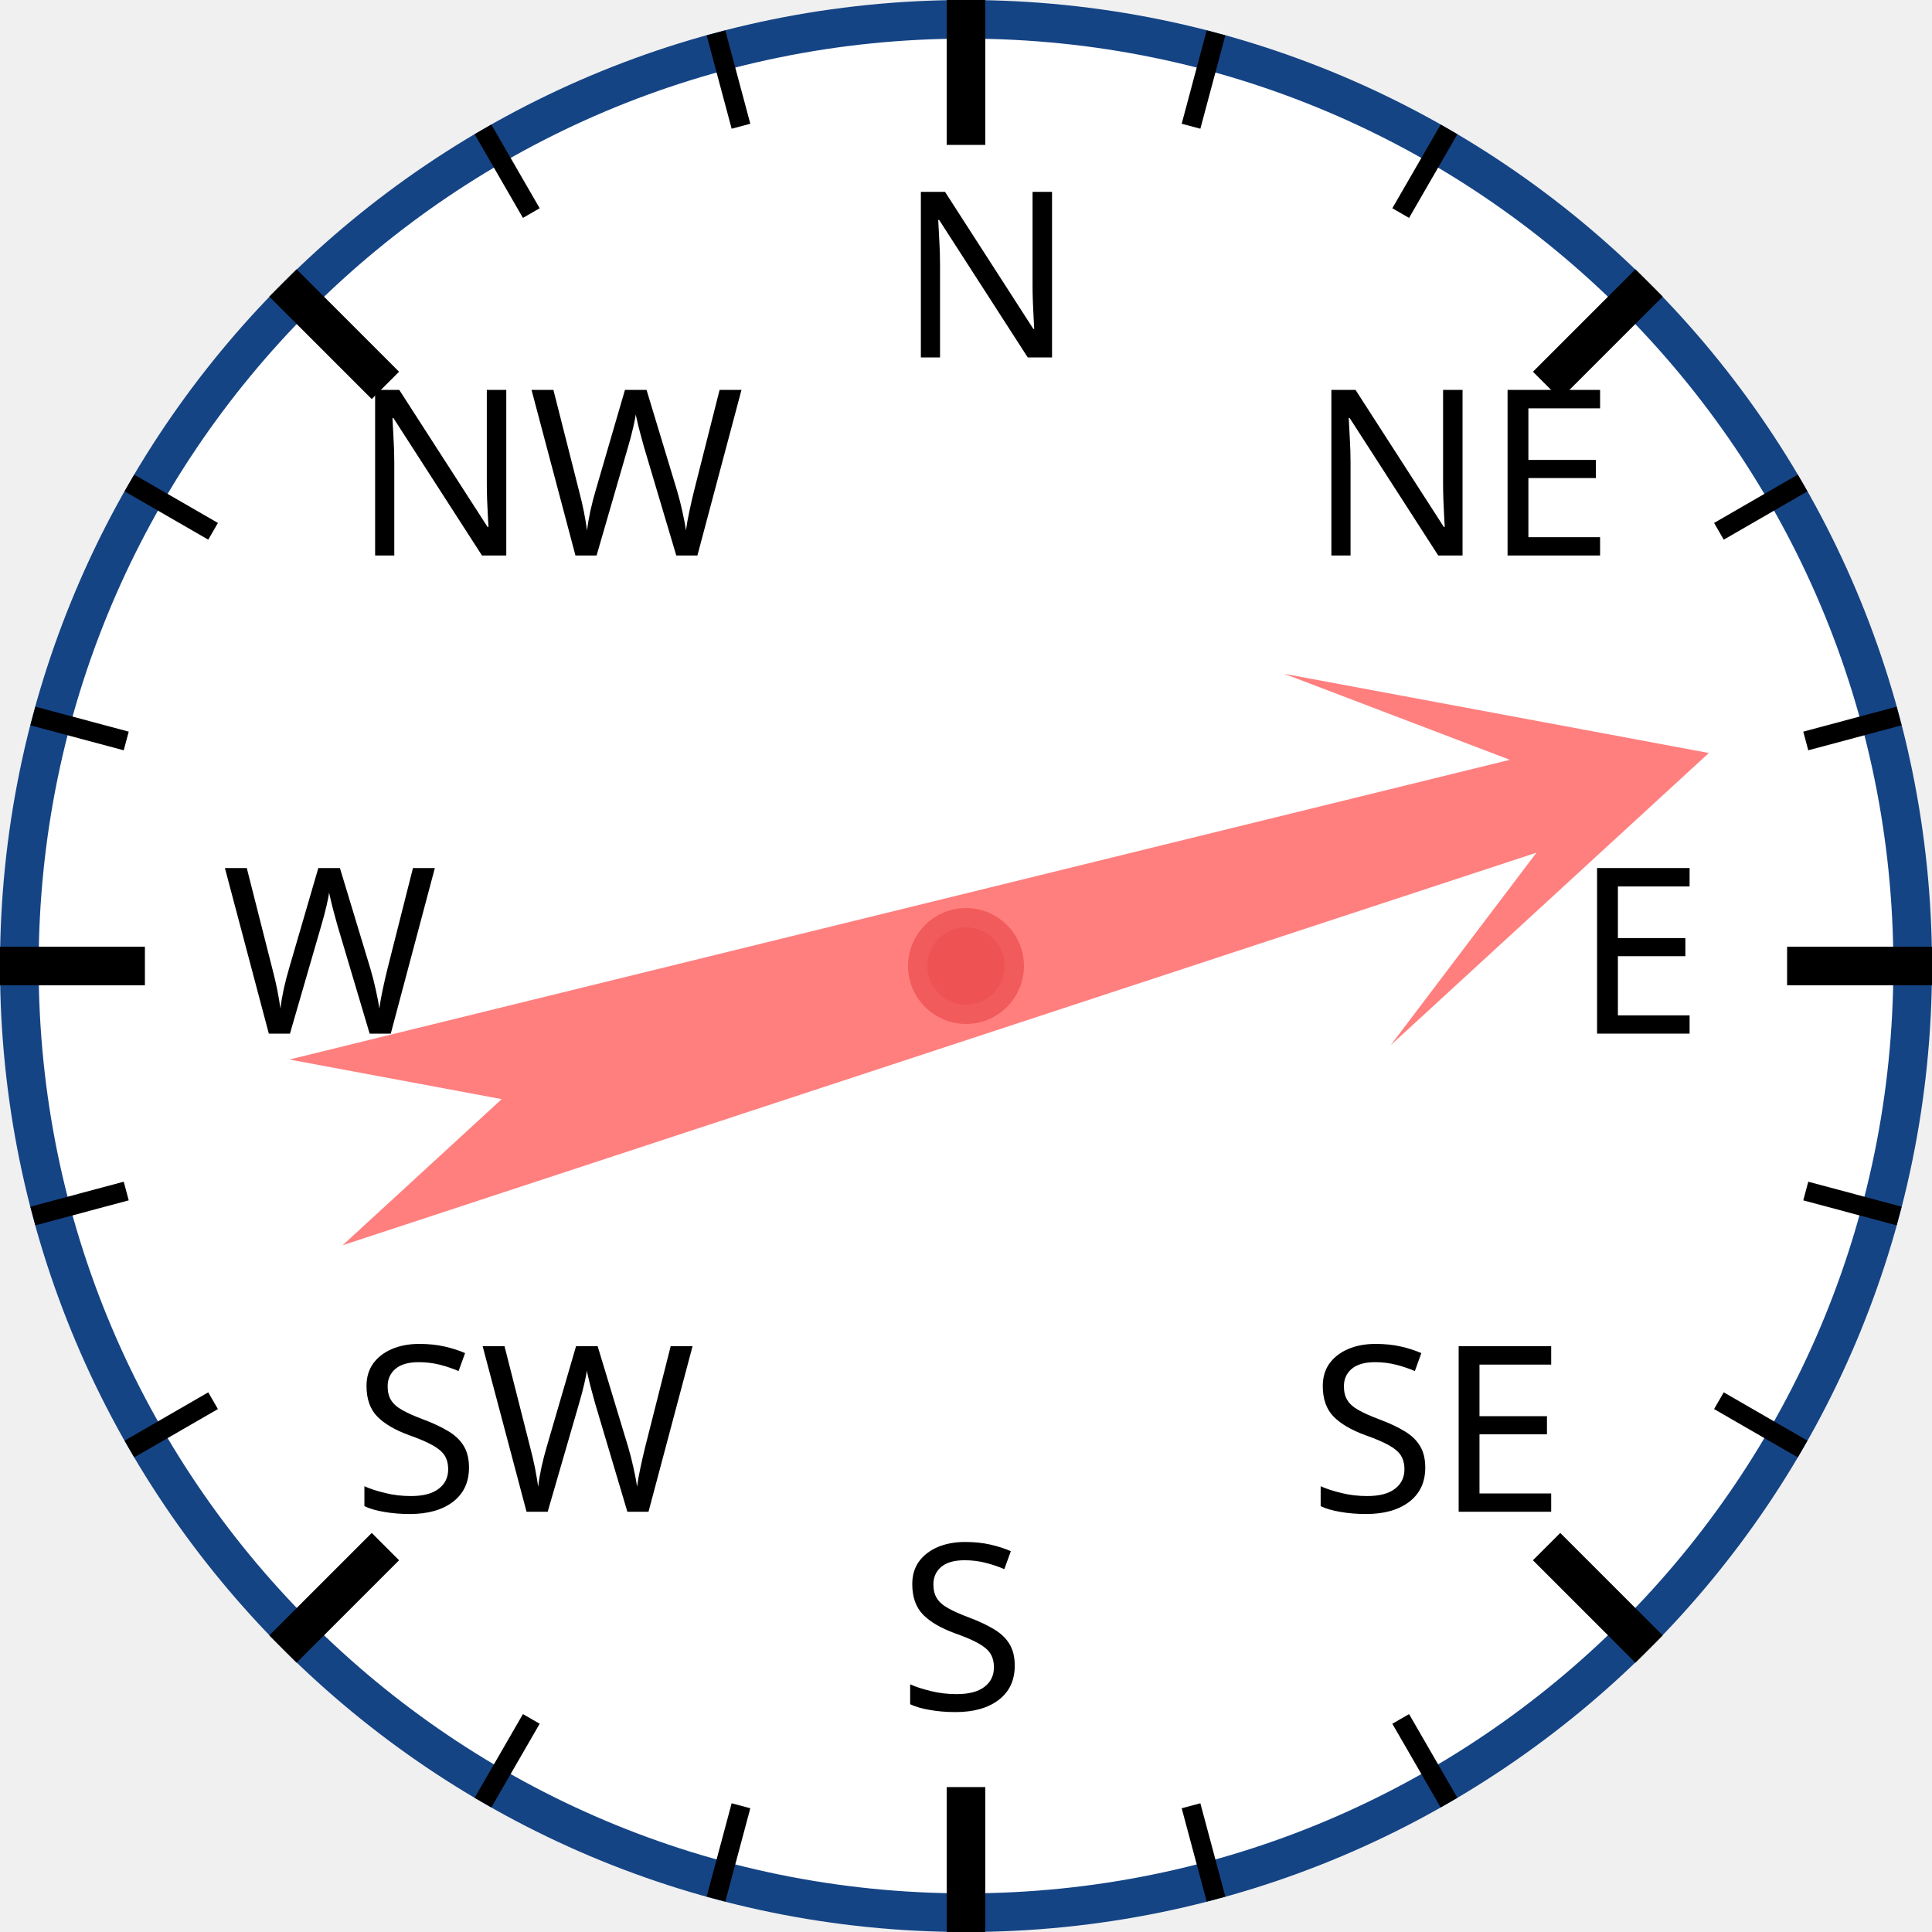
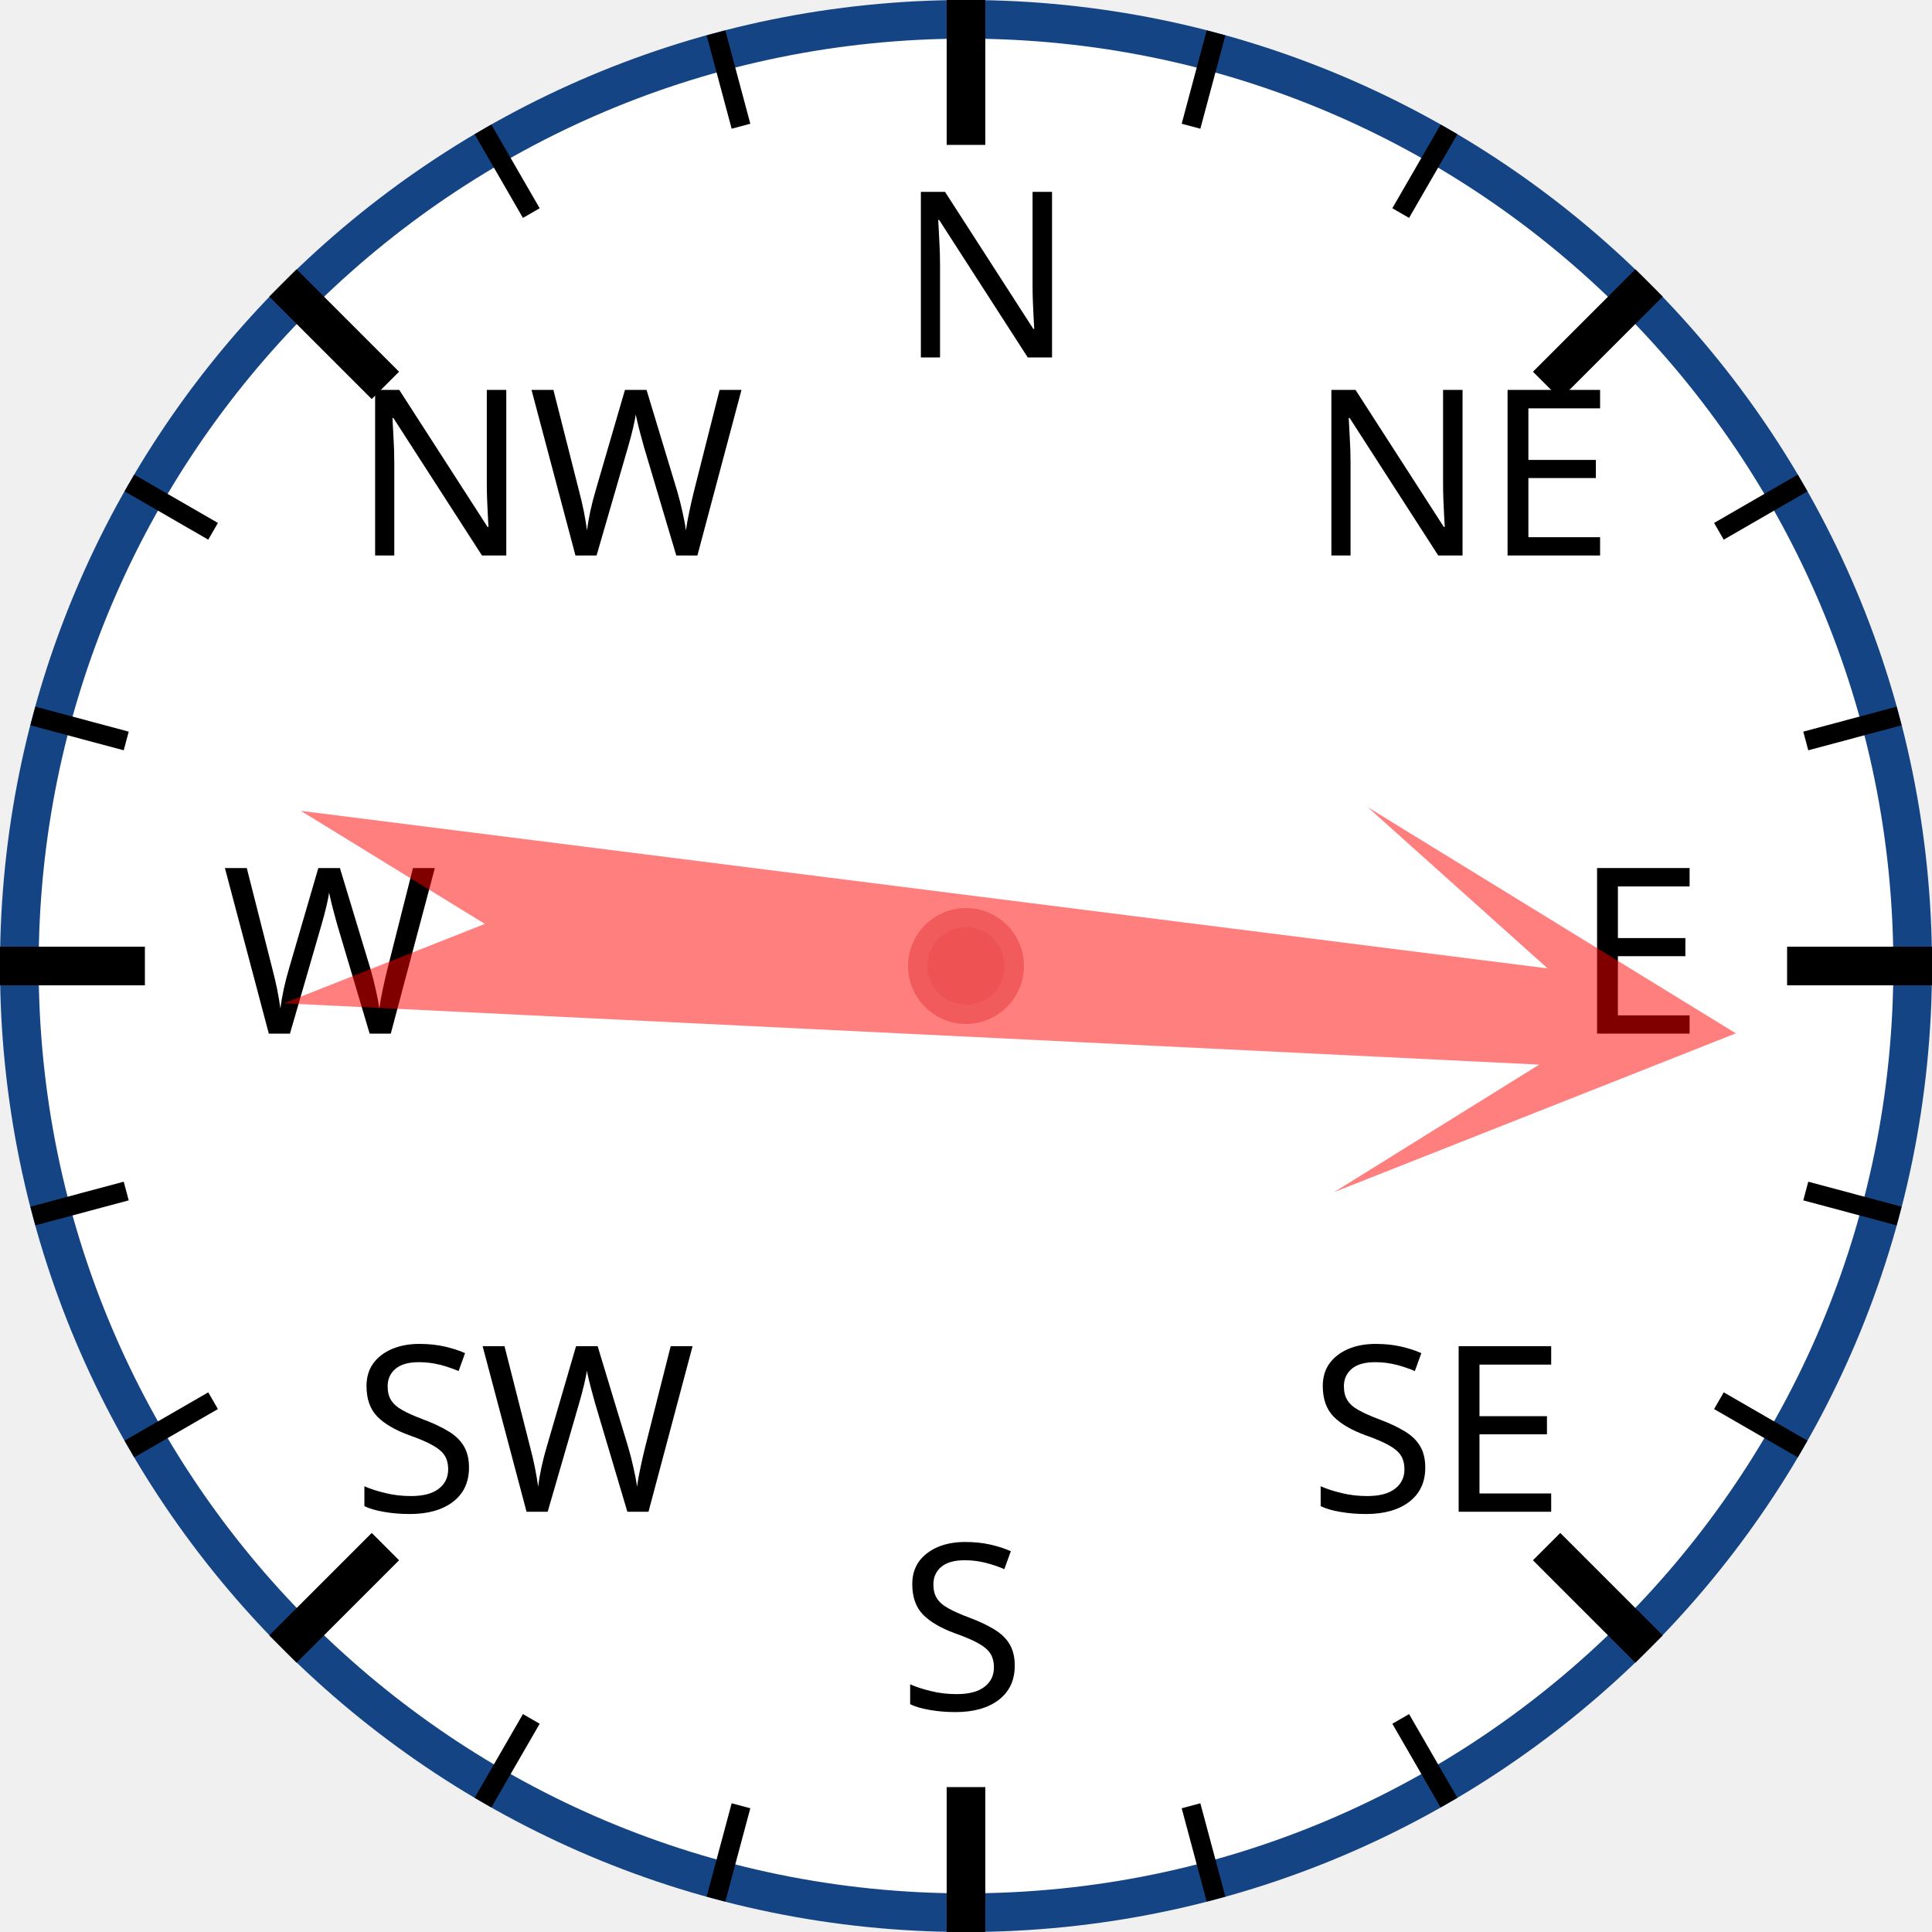
<svg xmlns="http://www.w3.org/2000/svg" width="120px" height="120px" viewBox="0 0 200 200">
  <circle cx="100" cy="100" r="98" style="fill: white; stroke: #154485; stroke-width: 4;" />
  <text x="93.0" y="37.0" style="font-family: sans-serif; font-size: 18pt;">N</text>
  <line x1="100.0" y1="0.0" x2="100.0" y2="15.0" style="stroke: black; stroke-width: 4;" />
  <line x1="74.118" y1="3.407" x2="76.706" y2="13.067" style="stroke: black; stroke-width: 2;" />
  <line x1="50" y1="13.397" x2="55" y2="22.058" style="stroke: black; stroke-width: 2;" />
  <text x="36.503" y="57.503" style="font-family: sans-serif; font-size: 18pt;">NW</text>
  <line x1="29.289" y1="29.289" x2="39.896" y2="39.896" style="stroke: black; stroke-width: 4;" />
  <line x1="13.397" y1="50" x2="22.058" y2="55" style="stroke: black; stroke-width: 2;" />
  <line x1="3.407" y1="74.118" x2="13.067" y2="76.706" style="stroke: black; stroke-width: 2;" />
  <text x="23.0" y="107.0" style="font-family: sans-serif; font-size: 18pt;">W</text>
  <line x1="0.0" y1="100.0" x2="15.0" y2="100.0" style="stroke: black; stroke-width: 4;" />
  <line x1="3.407" y1="125.882" x2="13.067" y2="123.294" style="stroke: black; stroke-width: 2;" />
  <line x1="13.397" y1="150" x2="22.058" y2="145" style="stroke: black; stroke-width: 2;" />
  <text x="36.503" y="156.497" style="font-family: sans-serif; font-size: 18pt;">SW</text>
  <line x1="29.289" y1="170.711" x2="39.896" y2="160.104" style="stroke: black; stroke-width: 4;" />
  <line x1="50" y1="186.603" x2="55" y2="177.942" style="stroke: black; stroke-width: 2;" />
  <line x1="74.118" y1="196.593" x2="76.706" y2="186.933" style="stroke: black; stroke-width: 2;" />
  <text x="93" y="177.0" style="font-family: sans-serif; font-size: 18pt;">S</text>
  <line x1="100" y1="200.0" x2="100" y2="185.0" style="stroke: black; stroke-width: 4;" />
  <line x1="125.882" y1="196.593" x2="123.294" y2="186.933" style="stroke: black; stroke-width: 2;" />
  <line x1="150.0" y1="186.603" x2="145.0" y2="177.942" style="stroke: black; stroke-width: 2;" />
  <text x="135.497" y="156.497" style="font-family: sans-serif; font-size: 18pt;">SE</text>
  <line x1="170.711" y1="170.711" x2="160.104" y2="160.104" style="stroke: black; stroke-width: 4;" />
  <line x1="186.603" y1="150" x2="177.942" y2="145" style="stroke: black; stroke-width: 2;" />
  <line x1="196.593" y1="125.882" x2="186.933" y2="123.294" style="stroke: black; stroke-width: 2;" />
  <text x="163.0" y="107" style="font-family: sans-serif; font-size: 18pt;">E</text>
  <line x1="200.0" y1="100" x2="185.0" y2="100" style="stroke: black; stroke-width: 4;" />
  <line x1="196.593" y1="74.118" x2="186.933" y2="76.706" style="stroke: black; stroke-width: 2;" />
  <line x1="186.603" y1="50" x2="177.942" y2="55" style="stroke: black; stroke-width: 2;" />
  <text x="135.497" y="57.503" style="font-family: sans-serif; font-size: 18pt;">NE</text>
  <line x1="170.711" y1="29.289" x2="160.104" y2="39.896" style="stroke: black; stroke-width: 4;" />
  <line x1="150" y1="13.397" x2="145" y2="22.058" style="stroke: black; stroke-width: 2;" />
  <line x1="125.882" y1="3.407" x2="123.294" y2="13.067" style="stroke: black; stroke-width: 2;" />
-   <polygon points="100 20 120 60 105 40 110 170 100 150 90 170 95 40 80 60" style="fill: red; fill-opacity: 0.5;" transform="rotate(74,100,100)" />
+   <polygon points="100 20 120 60 105 40 110 170 100 150 90 170 95 40 80 60" style="fill: red; fill-opacity: 0.5;" transform="rotate(95,100,100)" />
  <circle cx="100" cy="100" r="5" style="fill: #EE5252; stroke: #F25B5B; stroke-width: 2;" />
</svg>
